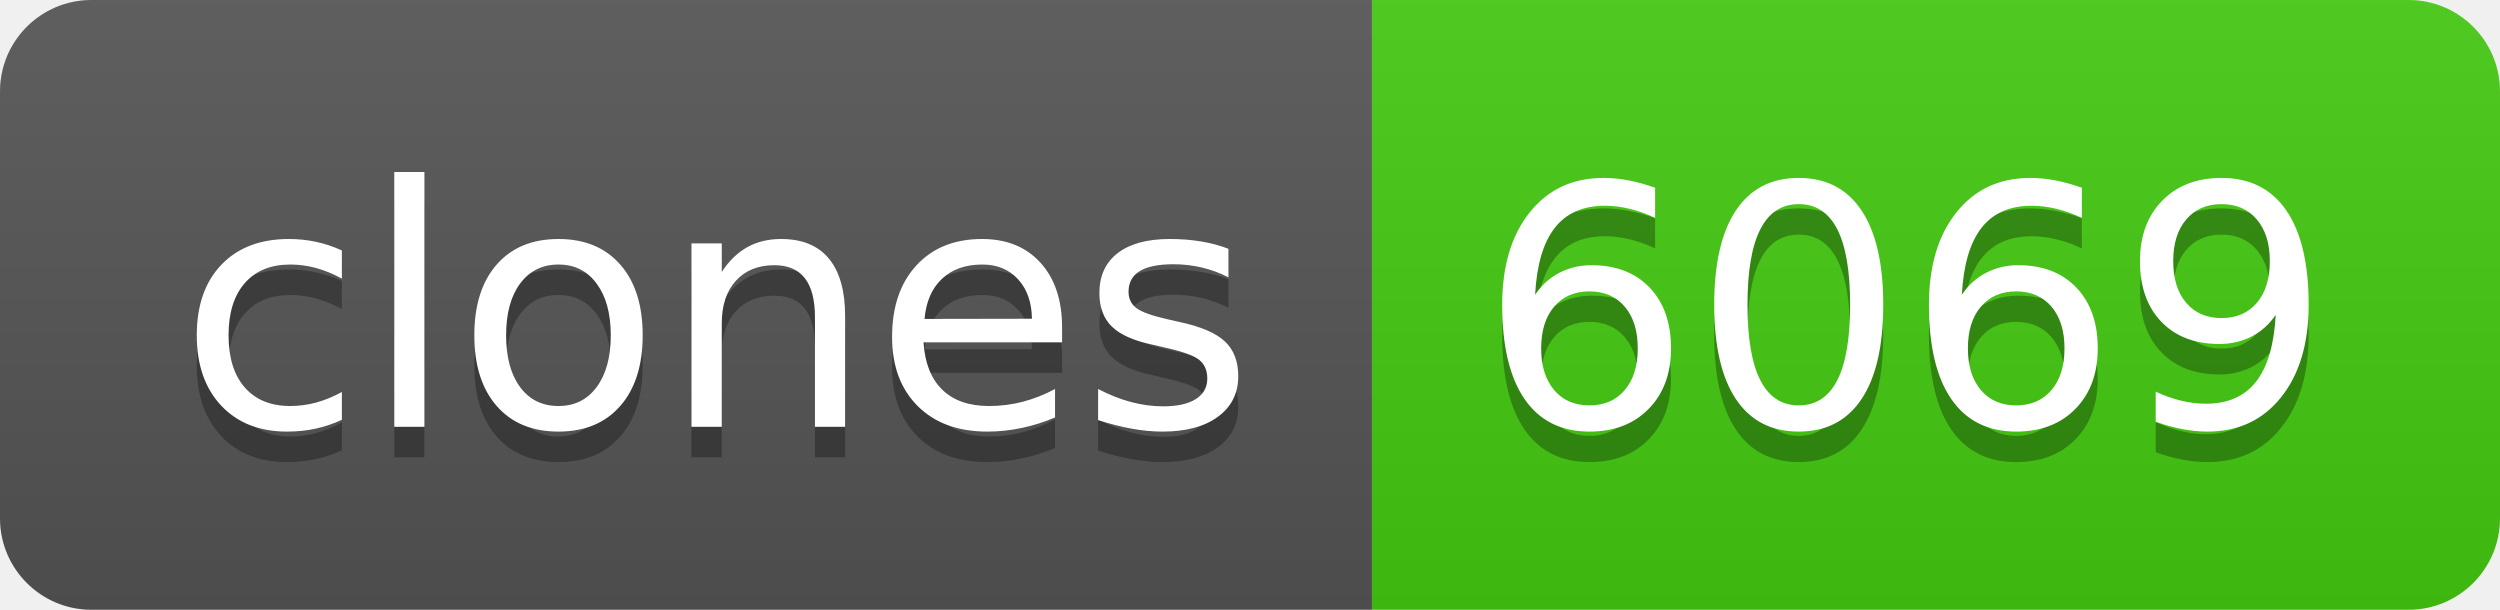
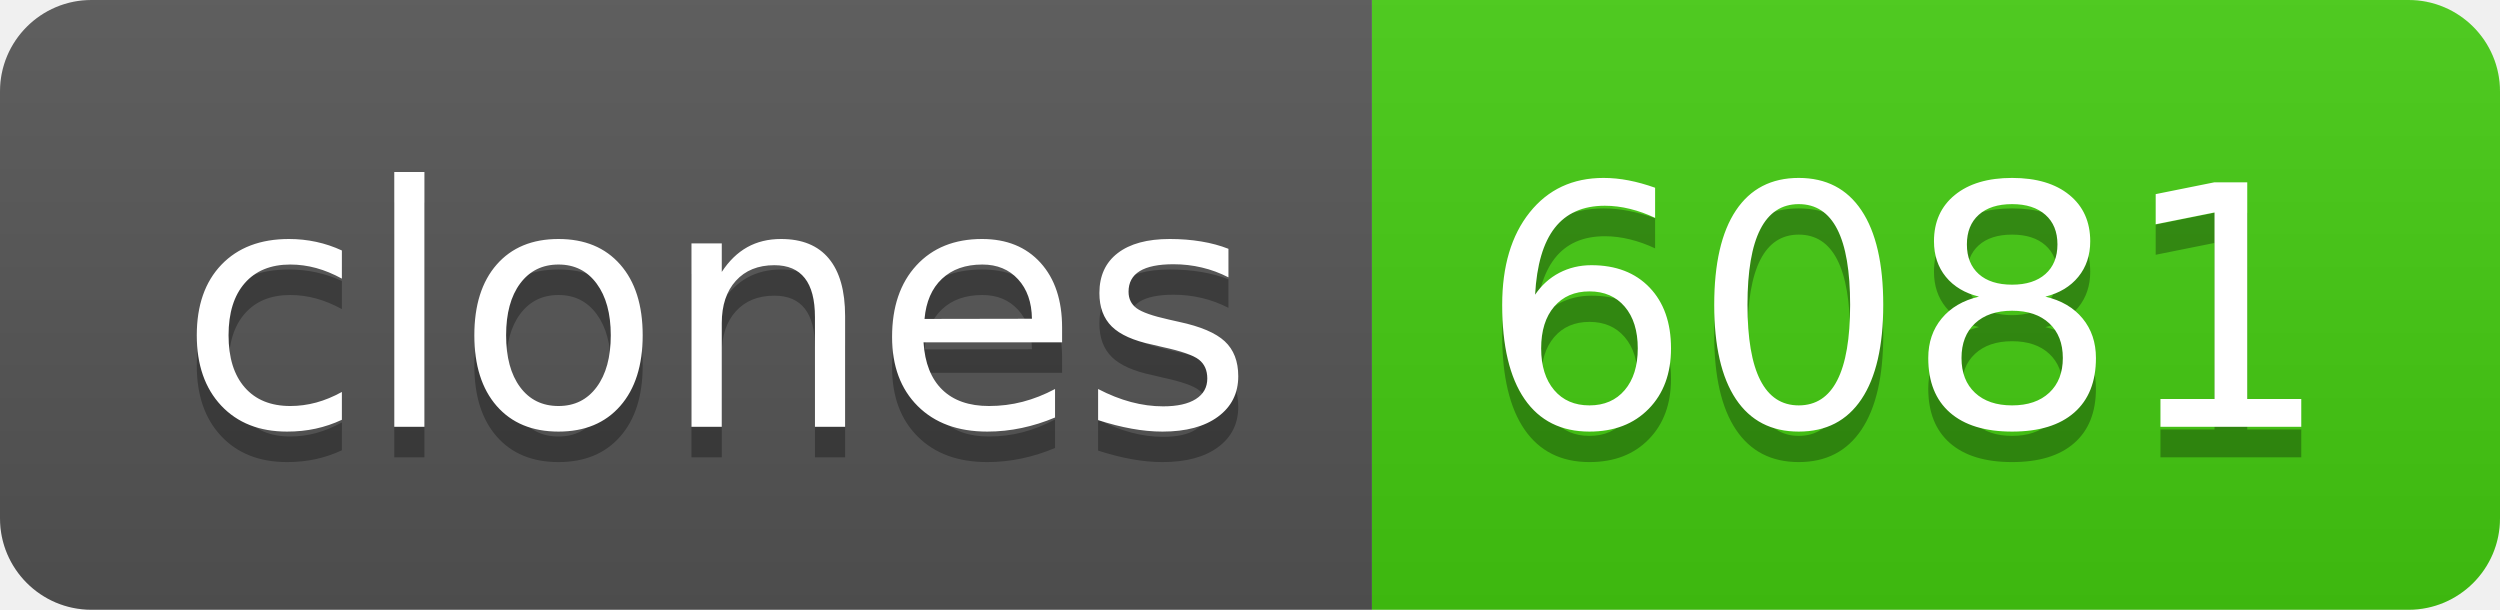
- <svg xmlns="http://www.w3.org/2000/svg" width="82" height="20" role="img" aria-label="clones: 6069">
+ <svg xmlns="http://www.w3.org/2000/svg" width="82" height="20" role="img" aria-label="clones: 6081">
  <linearGradient id="s" x2="0" y2="100%">
    <stop offset="0" stop-color="#bbb" stop-opacity=".1" />
    <stop offset="1" stop-opacity=".1" />
  </linearGradient>
  <clipPath id="r">
    <rect width="82" height="20" rx="3" fill="#fff" />
  </clipPath>
  <g clip-path="url(#r)">
    <rect width="45" height="20" fill="#555" />
    <rect x="45" width="37" height="20" fill="#4c1" />
    <rect width="82" height="20" fill="url(#s)" />
  </g>
  <g fill="#fff" text-anchor="middle" font-family="Verdana,Geneva,DejaVu Sans,sans-serif" text-rendering="geometricPrecision" font-size="110">
    <text aria-hidden="true" x="235" y="150" fill="#010101" fill-opacity=".3" transform="scale(.1)" textLength="350">clones</text>
    <text x="235" y="140" transform="scale(.1)" fill="#fff" textLength="350">clones</text>
-     <text aria-hidden="true" x="625" y="150" fill="#010101" fill-opacity=".3" transform="scale(.1)" textLength="270">6069</text>
-     <text x="625" y="140" transform="scale(.1)" fill="#fff" textLength="270">6069</text>
+     <text aria-hidden="true" x="625" y="150" fill="#010101" fill-opacity=".3" transform="scale(.1)" textLength="270">6081</text>
+     <text x="625" y="140" transform="scale(.1)" fill="#fff" textLength="270">6081</text>
  </g>
</svg>
